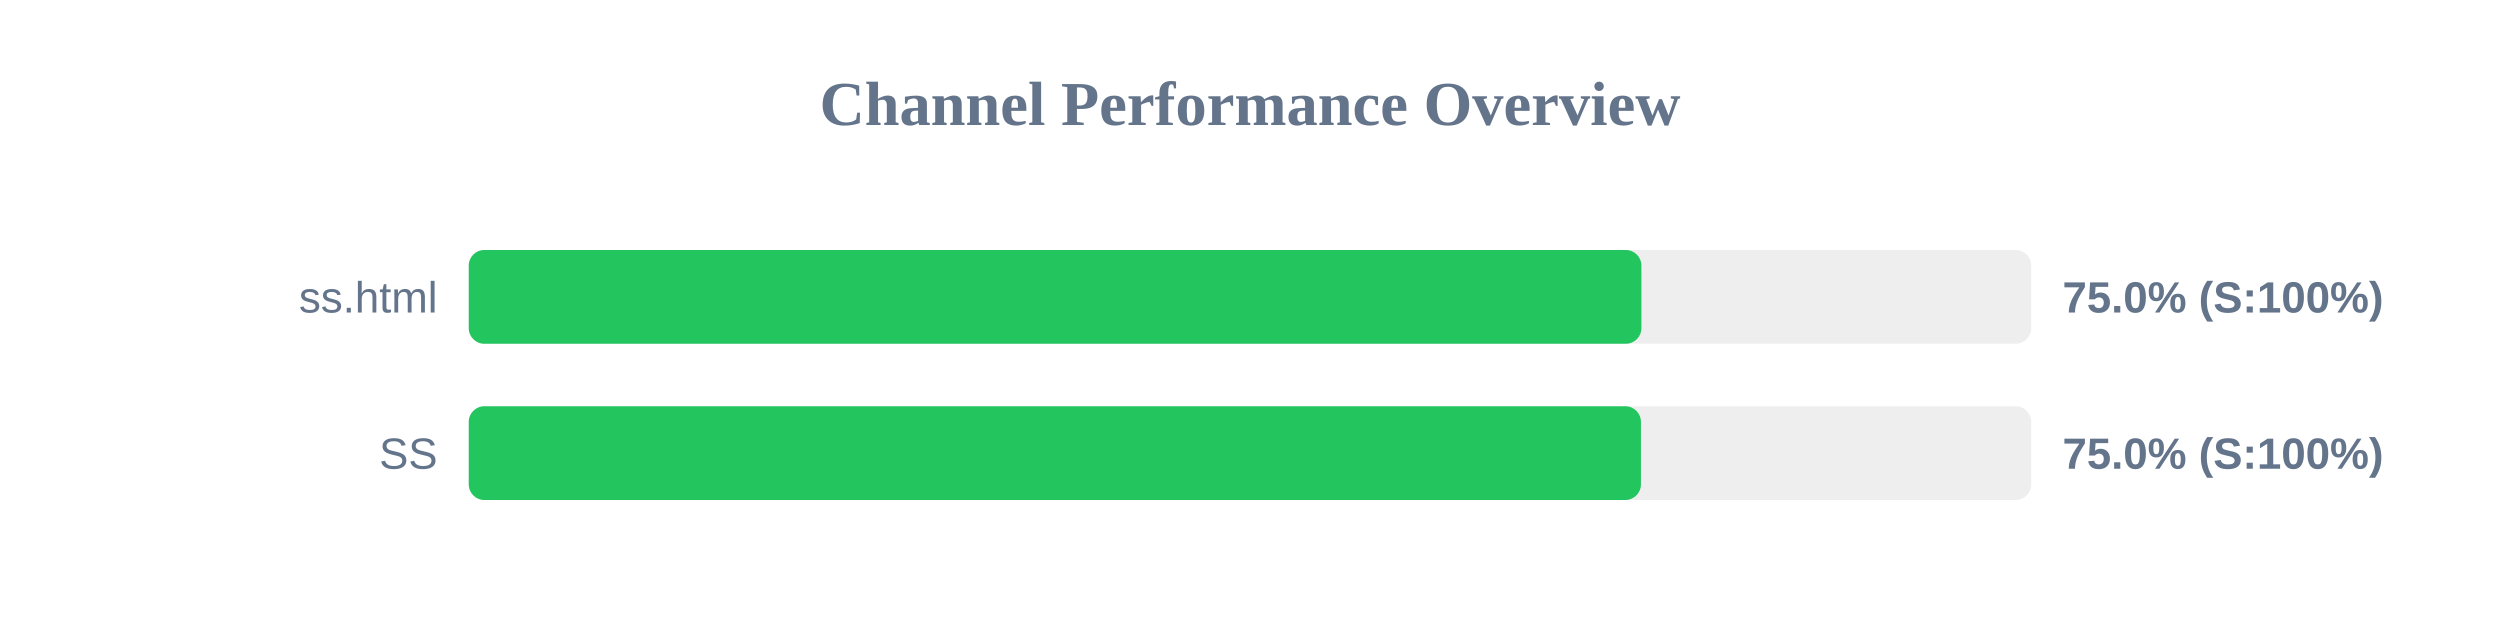
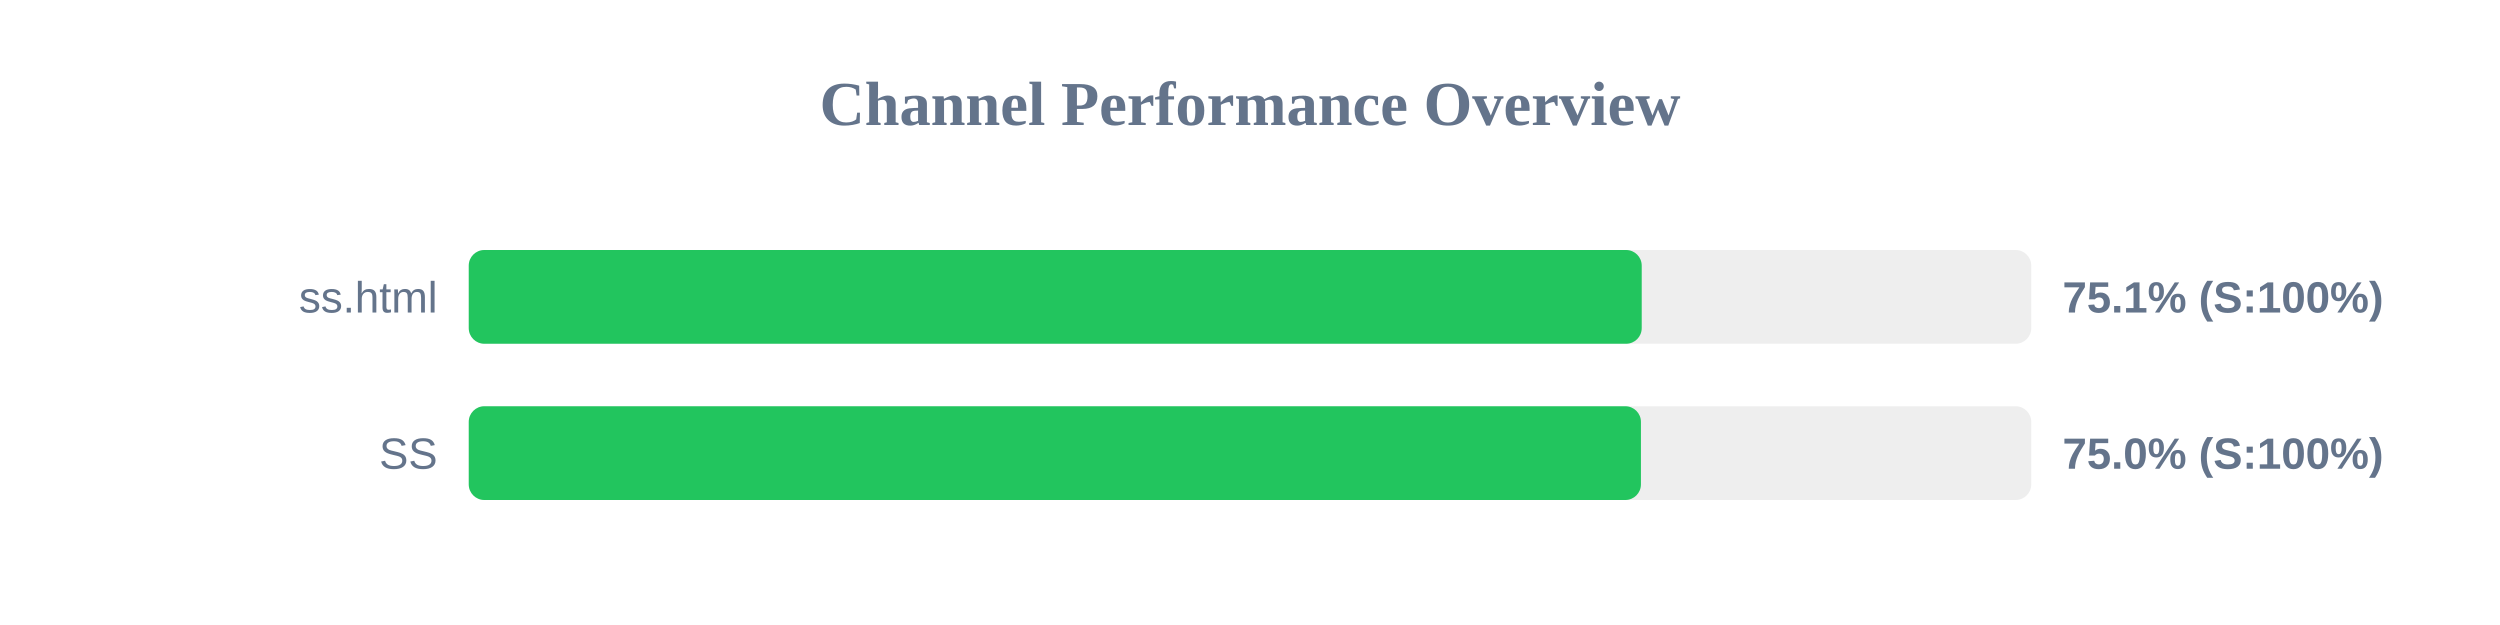
<svg xmlns="http://www.w3.org/2000/svg" width="800" height="200" version="1.1">
  <style>
        .row { font: 14px Arial; fill: #64748b; }
        .score { font: bold 14px Arial; fill: #64748b; }
    </style>
  <text x="400" y="40" text-anchor="middle" font-size="20px" font-weight="bold" fill="#64748b">Channel Performance Overview</text>
  <rect x="150" y="80" width="500" height="30" fill="#eee" rx="5" />
-   <rect x="150" y="80" width="375.25" height="30" fill="#22c55e" rx="5" />
+   <rect x="150" y="80" width="375.35" height="30" fill="#22c55e" rx="5" />
  <text x="140" y="100" text-anchor="end" class="row">ss.html</text>
-   <text x="660" y="100" text-anchor="start" class="score">75.0% (S:100%)</text>
+   <text x="660" y="100" text-anchor="start" class="score">75.1% (S:100%)</text>
  <rect x="150" y="130" width="500" height="30" fill="#eee" rx="5" />
  <rect x="150" y="130" width="375.1" height="30" fill="#22c55e" rx="5" />
  <text x="140" y="150" text-anchor="end" class="row">SS</text>
  <text x="660" y="150" text-anchor="start" class="score">75.0% (S:100%)</text>
</svg>
